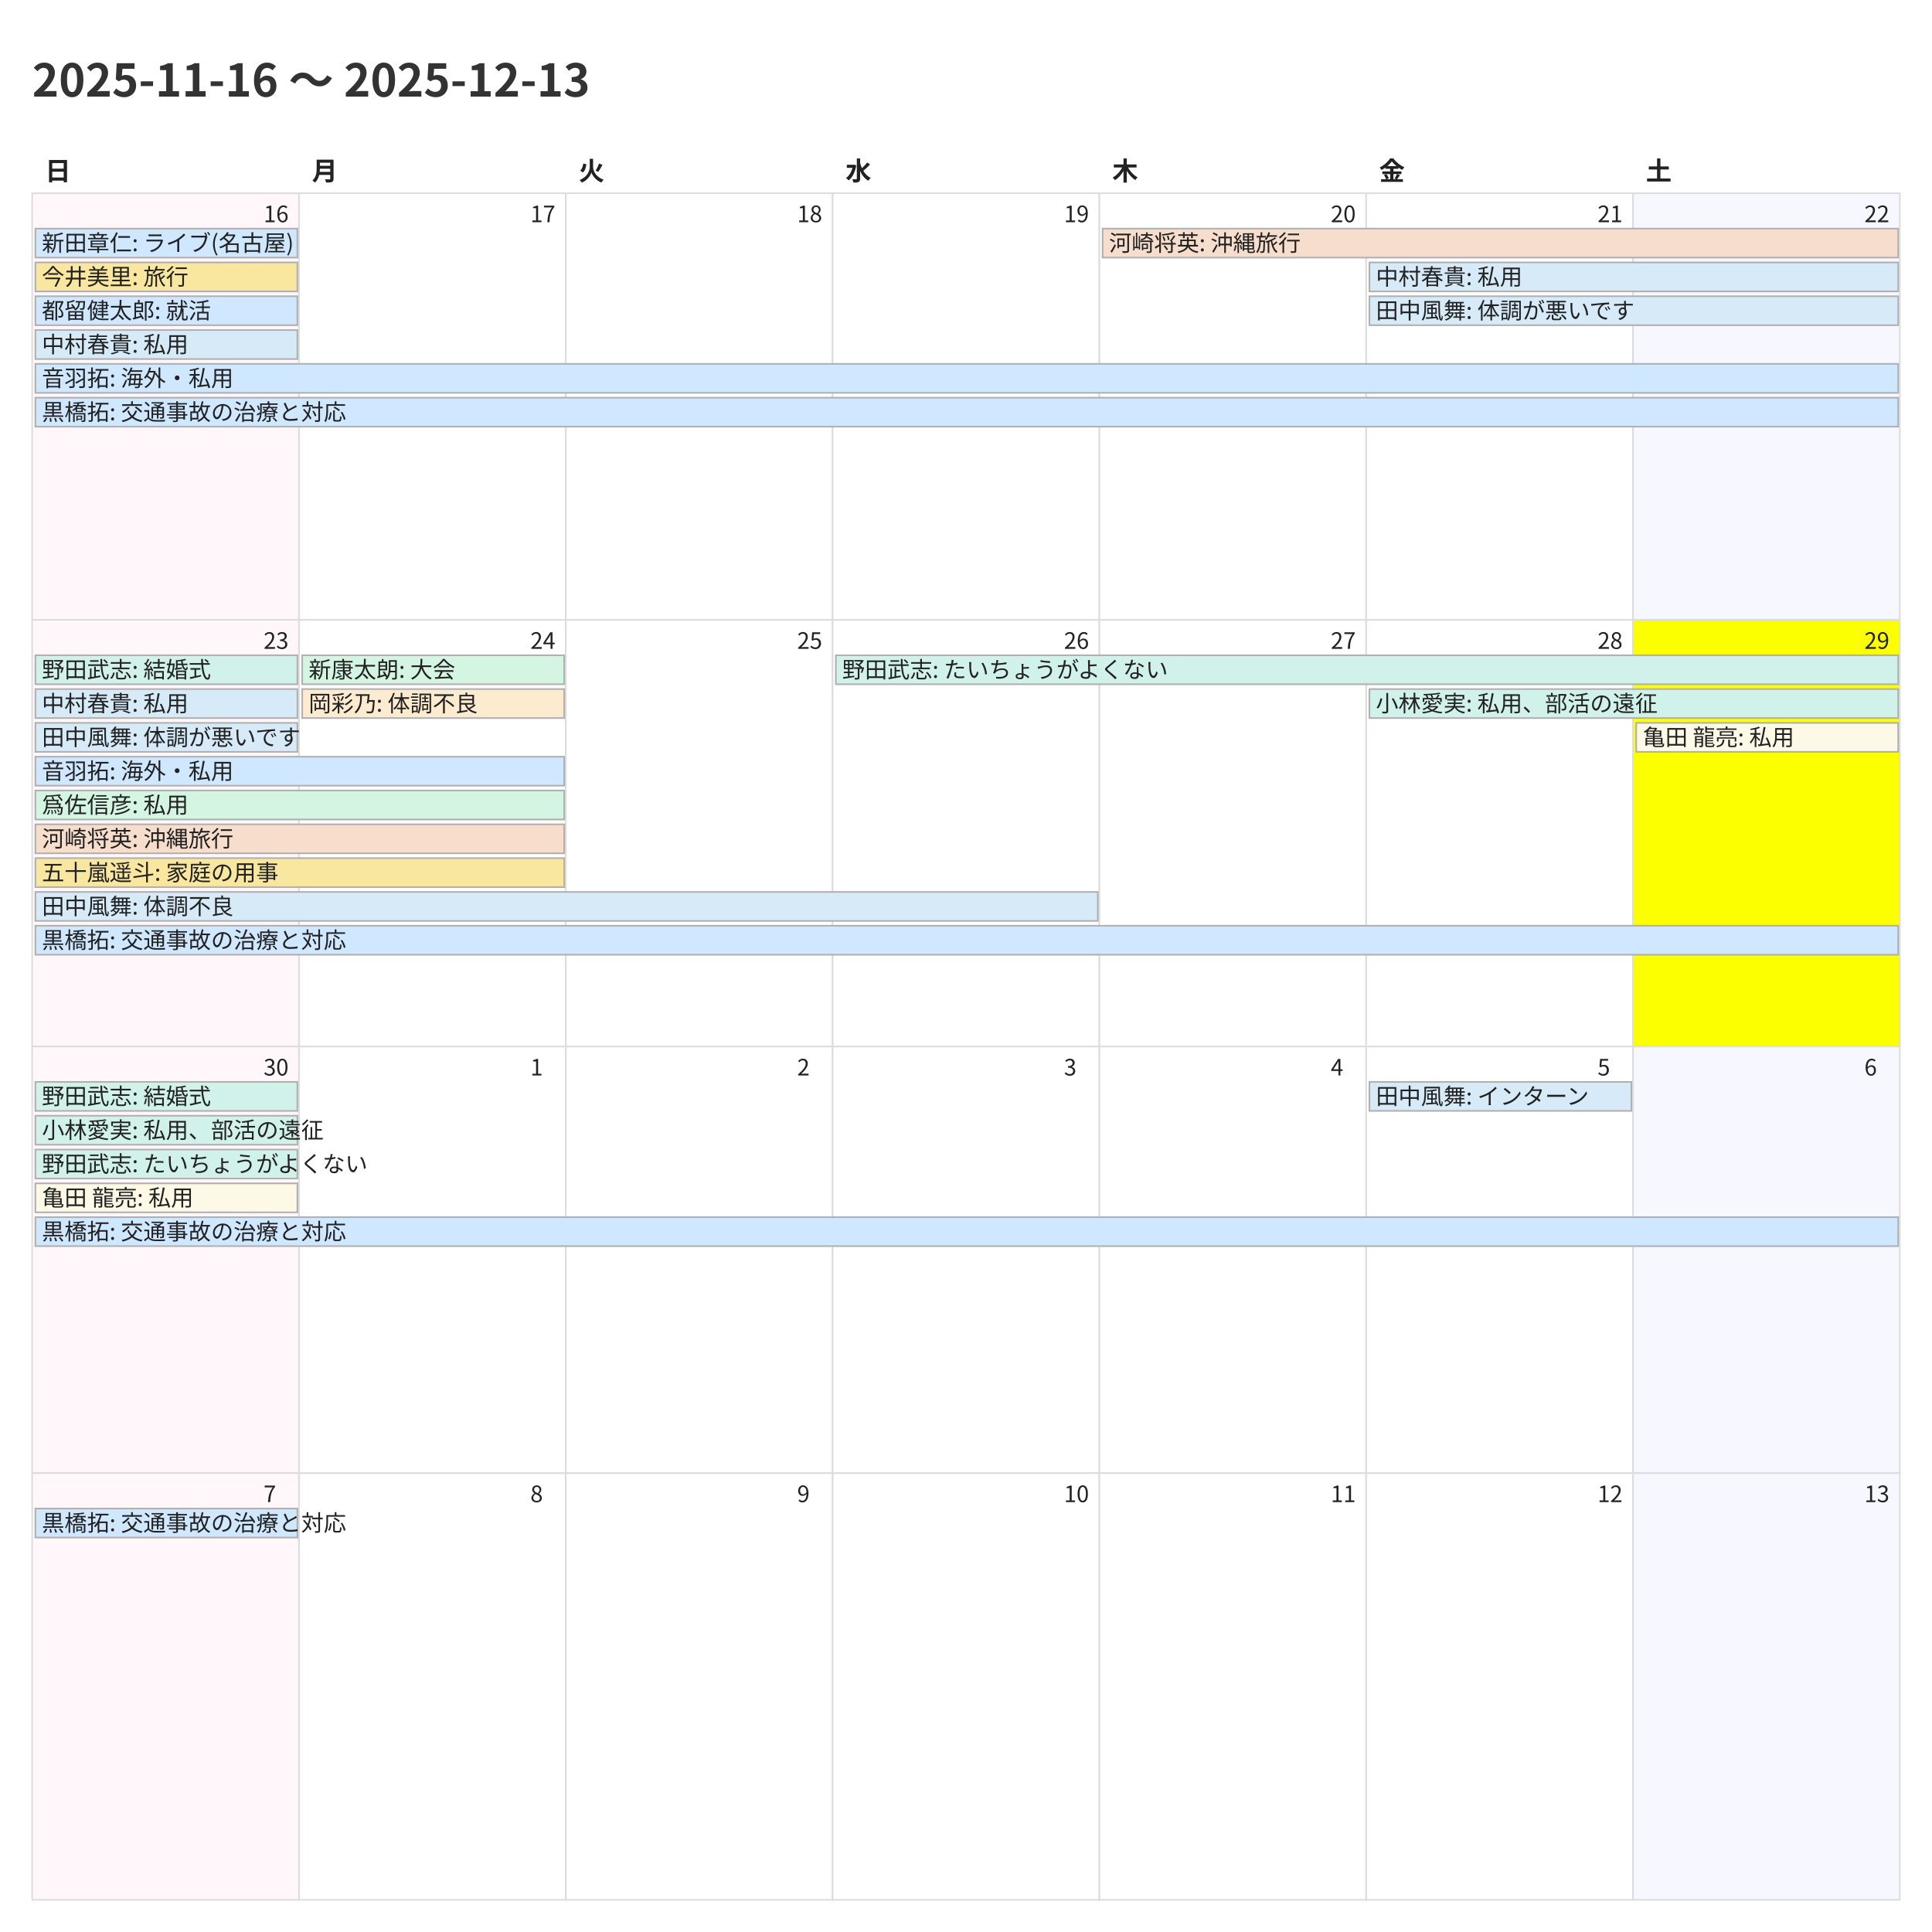
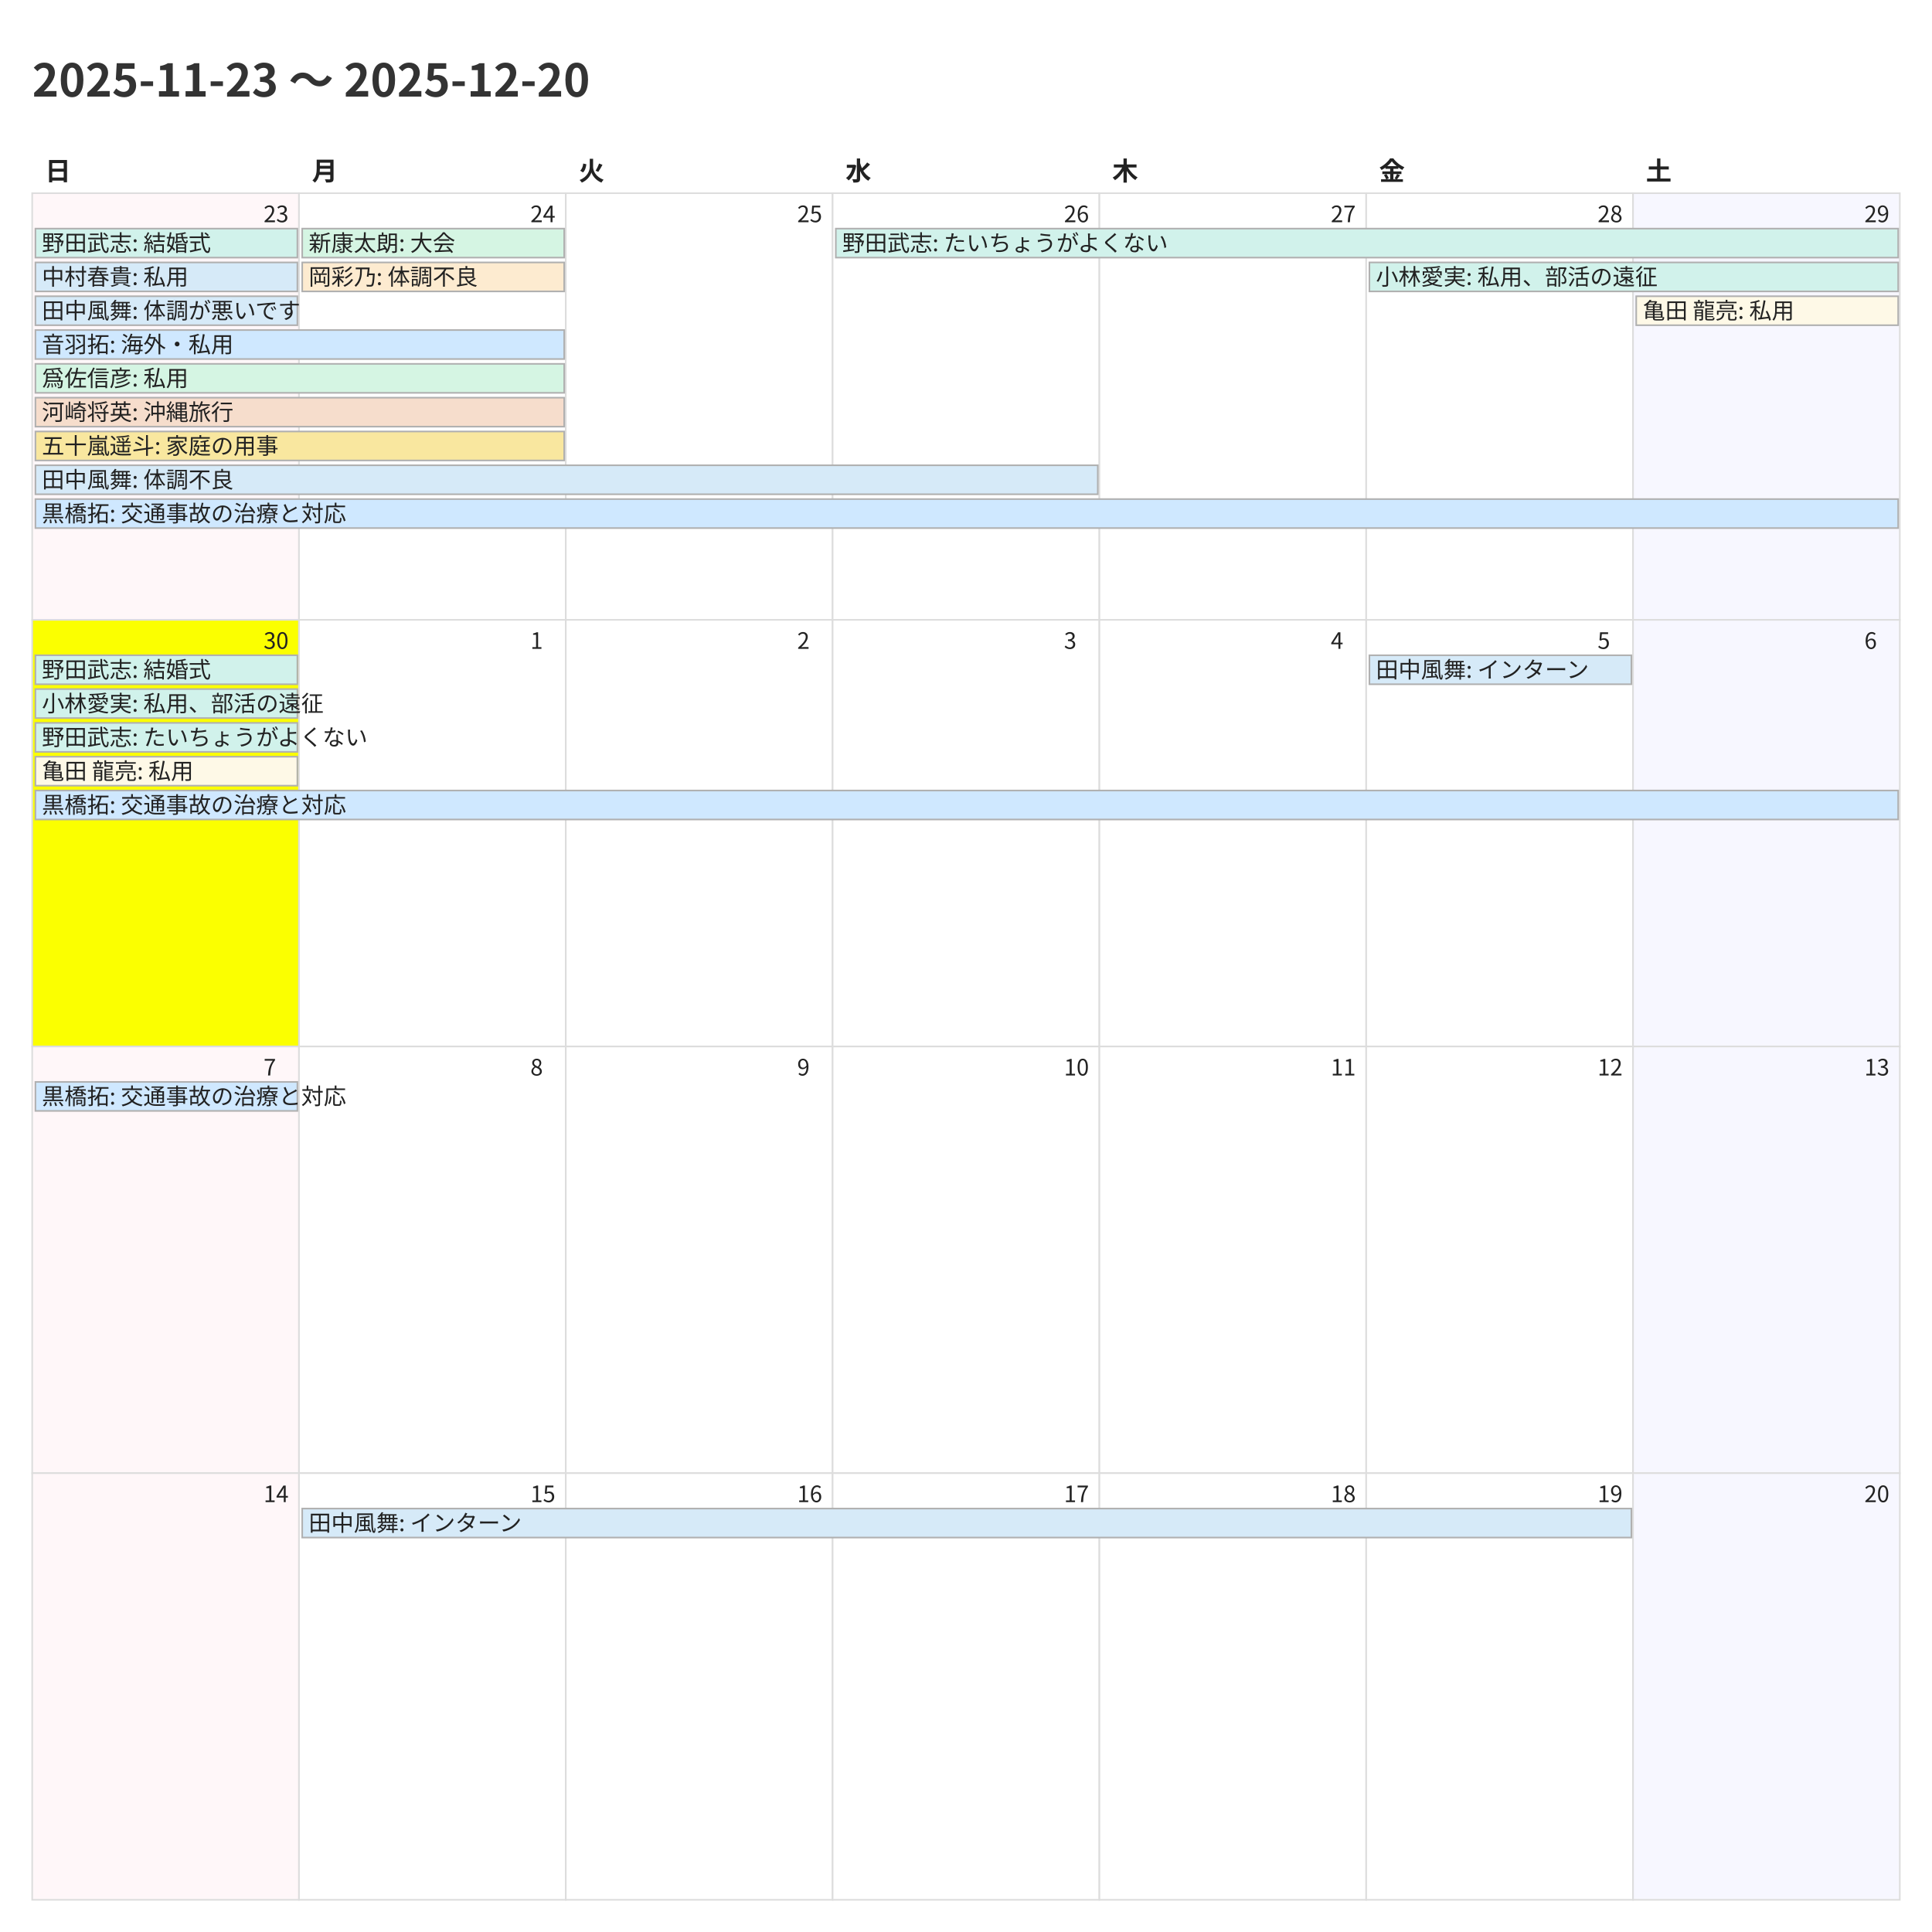
<svg xmlns="http://www.w3.org/2000/svg" width="1200" height="1200">
  <style>
    @charset "UTF-8";
    .title {
      font-family: "Noto Sans CJK JP","Noto Sans JP","IPAexGothic",
                   "Yu Gothic","Hiragino Kaku Gothic ProN",sans-serif;
      font-size: 28px; font-weight: 700; fill: #333;
    }
    .weekday, .day-number, .event {
      font-family: "Noto Sans CJK JP","Noto Sans JP","IPAexGothic",
                   "Yu Gothic","Hiragino Kaku Gothic ProN",sans-serif;
      fill: #222;
    }
    .weekday { font-size: 16px; font-weight: 600; }
    .day-number { font-size: 14px; }
    .event { font-size: 14px; }
    .cell { fill: #fff; stroke: #ddd; }
  </style>
  <rect x="0" y="0" width="1200" height="1200" fill="#fff" />
-   <text class="title" x="20" y="60">2025-11-16 〜 2025-12-13</text>
+   <text class="title" x="20" y="60">2025-11-23 〜 2025-12-20</text>
  <text class="weekday" x="28.0" y="112">日</text>
  <text class="weekday" x="193.714" y="112">月</text>
  <text class="weekday" x="359.429" y="112">火</text>
  <text class="weekday" x="525.143" y="112">水</text>
  <text class="weekday" x="690.857" y="112">木</text>
  <text class="weekday" x="856.571" y="112">金</text>
  <text class="weekday" x="1022.286" y="112">土</text>
  <rect x="20.0" y="120.0" width="165.714" height="265.0" fill="#fff7f9" stroke="#ddd" />
-   <text class="day-number" x="163.714" y="138.0">16</text>
+   <text class="day-number" x="163.714" y="138.0">23</text>
  <rect x="185.714" y="120.0" width="165.714" height="265.0" fill="#ffffff" stroke="#ddd" />
-   <text class="day-number" x="329.429" y="138.0">17</text>
+   <text class="day-number" x="329.429" y="138.0">24</text>
  <rect x="351.429" y="120.0" width="165.714" height="265.0" fill="#ffffff" stroke="#ddd" />
-   <text class="day-number" x="495.143" y="138.0">18</text>
+   <text class="day-number" x="495.143" y="138.0">25</text>
  <rect x="517.143" y="120.0" width="165.714" height="265.0" fill="#ffffff" stroke="#ddd" />
-   <text class="day-number" x="660.857" y="138.0">19</text>
+   <text class="day-number" x="660.857" y="138.0">26</text>
  <rect x="682.857" y="120.0" width="165.714" height="265.0" fill="#ffffff" stroke="#ddd" />
-   <text class="day-number" x="826.571" y="138.0">20</text>
+   <text class="day-number" x="826.571" y="138.0">27</text>
  <rect x="848.571" y="120.0" width="165.714" height="265.0" fill="#ffffff" stroke="#ddd" />
-   <text class="day-number" x="992.286" y="138.0">21</text>
+   <text class="day-number" x="992.286" y="138.0">28</text>
  <rect x="1014.286" y="120.0" width="165.714" height="265.0" fill="#f7f7ff" stroke="#ddd" />
-   <text class="day-number" x="1158.0" y="138.0">22</text>
-   <rect x="20.0" y="385.0" width="165.714" height="265.0" fill="#fff7f9" stroke="#ddd" />
-   <text class="day-number" x="163.714" y="403.0">23</text>
+   <text class="day-number" x="1158.0" y="138.0">29</text>
+   <rect x="20.0" y="385.0" width="165.714" height="265.0" fill="#fbff00" stroke="#ddd" />
+   <text class="day-number" x="163.714" y="403.0">30</text>
  <rect x="185.714" y="385.0" width="165.714" height="265.0" fill="#ffffff" stroke="#ddd" />
-   <text class="day-number" x="329.429" y="403.0">24</text>
+   <text class="day-number" x="329.429" y="403.0">1</text>
  <rect x="351.429" y="385.0" width="165.714" height="265.0" fill="#ffffff" stroke="#ddd" />
-   <text class="day-number" x="495.143" y="403.0">25</text>
+   <text class="day-number" x="495.143" y="403.0">2</text>
  <rect x="517.143" y="385.0" width="165.714" height="265.0" fill="#ffffff" stroke="#ddd" />
-   <text class="day-number" x="660.857" y="403.0">26</text>
+   <text class="day-number" x="660.857" y="403.0">3</text>
  <rect x="682.857" y="385.0" width="165.714" height="265.0" fill="#ffffff" stroke="#ddd" />
-   <text class="day-number" x="826.571" y="403.0">27</text>
+   <text class="day-number" x="826.571" y="403.0">4</text>
  <rect x="848.571" y="385.0" width="165.714" height="265.0" fill="#ffffff" stroke="#ddd" />
-   <text class="day-number" x="992.286" y="403.0">28</text>
-   <rect x="1014.286" y="385.0" width="165.714" height="265.0" fill="#fbff00" stroke="#ddd" />
-   <text class="day-number" x="1158.0" y="403.0">29</text>
+   <text class="day-number" x="992.286" y="403.0">5</text>
+   <rect x="1014.286" y="385.0" width="165.714" height="265.0" fill="#f7f7ff" stroke="#ddd" />
+   <text class="day-number" x="1158.0" y="403.0">6</text>
  <rect x="20.0" y="650.0" width="165.714" height="265.0" fill="#fff7f9" stroke="#ddd" />
-   <text class="day-number" x="163.714" y="668.0">30</text>
+   <text class="day-number" x="163.714" y="668.0">7</text>
  <rect x="185.714" y="650.0" width="165.714" height="265.0" fill="#ffffff" stroke="#ddd" />
-   <text class="day-number" x="329.429" y="668.0">1</text>
+   <text class="day-number" x="329.429" y="668.0">8</text>
  <rect x="351.429" y="650.0" width="165.714" height="265.0" fill="#ffffff" stroke="#ddd" />
-   <text class="day-number" x="495.143" y="668.0">2</text>
+   <text class="day-number" x="495.143" y="668.0">9</text>
  <rect x="517.143" y="650.0" width="165.714" height="265.0" fill="#ffffff" stroke="#ddd" />
-   <text class="day-number" x="660.857" y="668.0">3</text>
+   <text class="day-number" x="660.857" y="668.0">10</text>
  <rect x="682.857" y="650.0" width="165.714" height="265.0" fill="#ffffff" stroke="#ddd" />
-   <text class="day-number" x="826.571" y="668.0">4</text>
+   <text class="day-number" x="826.571" y="668.0">11</text>
  <rect x="848.571" y="650.0" width="165.714" height="265.0" fill="#ffffff" stroke="#ddd" />
-   <text class="day-number" x="992.286" y="668.0">5</text>
+   <text class="day-number" x="992.286" y="668.0">12</text>
  <rect x="1014.286" y="650.0" width="165.714" height="265.0" fill="#f7f7ff" stroke="#ddd" />
-   <text class="day-number" x="1158.0" y="668.0">6</text>
+   <text class="day-number" x="1158.0" y="668.0">13</text>
  <rect x="20.0" y="915.0" width="165.714" height="265.0" fill="#fff7f9" stroke="#ddd" />
-   <text class="day-number" x="163.714" y="933.0">7</text>
+   <text class="day-number" x="163.714" y="933.0">14</text>
  <rect x="185.714" y="915.0" width="165.714" height="265.0" fill="#ffffff" stroke="#ddd" />
-   <text class="day-number" x="329.429" y="933.0">8</text>
+   <text class="day-number" x="329.429" y="933.0">15</text>
  <rect x="351.429" y="915.0" width="165.714" height="265.0" fill="#ffffff" stroke="#ddd" />
-   <text class="day-number" x="495.143" y="933.0">9</text>
+   <text class="day-number" x="495.143" y="933.0">16</text>
  <rect x="517.143" y="915.0" width="165.714" height="265.0" fill="#ffffff" stroke="#ddd" />
-   <text class="day-number" x="660.857" y="933.0">10</text>
+   <text class="day-number" x="660.857" y="933.0">17</text>
  <rect x="682.857" y="915.0" width="165.714" height="265.0" fill="#ffffff" stroke="#ddd" />
-   <text class="day-number" x="826.571" y="933.0">11</text>
+   <text class="day-number" x="826.571" y="933.0">18</text>
  <rect x="848.571" y="915.0" width="165.714" height="265.0" fill="#ffffff" stroke="#ddd" />
-   <text class="day-number" x="992.286" y="933.0">12</text>
+   <text class="day-number" x="992.286" y="933.0">19</text>
  <rect x="1014.286" y="915.0" width="165.714" height="265.0" fill="#f7f7ff" stroke="#ddd" />
-   <text class="day-number" x="1158.0" y="933.0">13</text>
-   <rect x="22.0" y="142.0" width="162.714" height="18" fill="#cfe8ff" stroke="#b0b0b0" />
-   <text class="event" x="26.0" y="156.0">新田章仁: ライブ(名古屋)</text>
-   <rect x="22.0" y="163.0" width="162.714" height="18" fill="#f9e79f" stroke="#b0b0b0" />
-   <text class="event" x="26.0" y="177.0">今井美里: 旅行</text>
-   <rect x="22.0" y="184.0" width="162.714" height="18" fill="#cfe8ff" stroke="#b0b0b0" />
-   <text class="event" x="26.0" y="198.0">都留健太郎: 就活</text>
-   <rect x="22.0" y="205.0" width="162.714" height="18" fill="#d6eaf8" stroke="#b0b0b0" />
-   <text class="event" x="26.0" y="219.0">中村春貴: 私用</text>
-   <rect x="22.0" y="226.0" width="1157.0" height="18" fill="#cfe8ff" stroke="#b0b0b0" />
-   <text class="event" x="26.0" y="240.0">音羽拓: 海外・私用</text>
-   <rect x="22.0" y="247.0" width="1157.0" height="18" fill="#cfe8ff" stroke="#b0b0b0" />
-   <text class="event" x="26.0" y="261.0">黒橋拓: 交通事故の治療と対応</text>
-   <rect x="684.857" y="142.0" width="494.143" height="18" fill="#f6ddcc" stroke="#b0b0b0" />
-   <text class="event" x="688.857" y="156.0">河崎将英: 沖縄旅行</text>
-   <rect x="850.571" y="163.0" width="328.429" height="18" fill="#d6eaf8" stroke="#b0b0b0" />
-   <text class="event" x="854.571" y="177.0">中村春貴: 私用</text>
-   <rect x="850.571" y="184.0" width="328.429" height="18" fill="#d6eaf8" stroke="#b0b0b0" />
-   <text class="event" x="854.571" y="198.0">田中風舞: 体調が悪いです</text>
+   <text class="day-number" x="1158.0" y="933.0">20</text>
+   <rect x="22.0" y="142.0" width="162.714" height="18" fill="#d1f2eb" stroke="#b0b0b0" />
+   <text class="event" x="26.0" y="156.0">野田武志: 結婚式</text>
+   <rect x="22.0" y="163.0" width="162.714" height="18" fill="#d6eaf8" stroke="#b0b0b0" />
+   <text class="event" x="26.0" y="177.0">中村春貴: 私用</text>
+   <rect x="22.0" y="184.0" width="162.714" height="18" fill="#d6eaf8" stroke="#b0b0b0" />
+   <text class="event" x="26.0" y="198.0">田中風舞: 体調が悪いです</text>
+   <rect x="22.0" y="205.0" width="328.429" height="18" fill="#cfe8ff" stroke="#b0b0b0" />
+   <text class="event" x="26.0" y="219.0">音羽拓: 海外・私用</text>
+   <rect x="22.0" y="226.0" width="328.429" height="18" fill="#d5f5e3" stroke="#b0b0b0" />
+   <text class="event" x="26.0" y="240.0">爲佐信彦: 私用</text>
+   <rect x="22.0" y="247.0" width="328.429" height="18" fill="#f6ddcc" stroke="#b0b0b0" />
+   <text class="event" x="26.0" y="261.0">河崎将英: 沖縄旅行</text>
+   <rect x="22.0" y="268.0" width="328.429" height="18" fill="#f9e79f" stroke="#b0b0b0" />
+   <text class="event" x="26.0" y="282.0">五十嵐遥斗: 家庭の用事</text>
+   <rect x="22.0" y="289.0" width="659.857" height="18" fill="#d6eaf8" stroke="#b0b0b0" />
+   <text class="event" x="26.0" y="303.0">田中風舞: 体調不良</text>
+   <rect x="22.0" y="310.0" width="1157.0" height="18" fill="#cfe8ff" stroke="#b0b0b0" />
+   <text class="event" x="26.0" y="324.0">黒橋拓: 交通事故の治療と対応</text>
+   <rect x="187.714" y="142.0" width="162.714" height="18" fill="#d5f5e3" stroke="#b0b0b0" />
+   <text class="event" x="191.714" y="156.0">新康太朗: 大会</text>
+   <rect x="187.714" y="163.0" width="162.714" height="18" fill="#fdebd0" stroke="#b0b0b0" />
+   <text class="event" x="191.714" y="177.0">岡彩乃: 体調不良</text>
+   <rect x="519.143" y="142.0" width="659.857" height="18" fill="#d1f2eb" stroke="#b0b0b0" />
+   <text class="event" x="523.143" y="156.0">野田武志: たいちょうがよくない</text>
+   <rect x="850.571" y="163.0" width="328.429" height="18" fill="#d1f2eb" stroke="#b0b0b0" />
+   <text class="event" x="854.571" y="177.0">小林愛実: 私用、部活の遠征</text>
+   <rect x="1016.286" y="184.0" width="162.714" height="18" fill="#fef9e7" stroke="#b0b0b0" />
+   <text class="event" x="1020.286" y="198.0">亀田 龍亮: 私用</text>
  <rect x="22.0" y="407.0" width="162.714" height="18" fill="#d1f2eb" stroke="#b0b0b0" />
  <text class="event" x="26.0" y="421.0">野田武志: 結婚式</text>
-   <rect x="22.0" y="428.0" width="162.714" height="18" fill="#d6eaf8" stroke="#b0b0b0" />
-   <text class="event" x="26.0" y="442.0">中村春貴: 私用</text>
-   <rect x="22.0" y="449.0" width="162.714" height="18" fill="#d6eaf8" stroke="#b0b0b0" />
-   <text class="event" x="26.0" y="463.0">田中風舞: 体調が悪いです</text>
-   <rect x="22.0" y="470.0" width="328.429" height="18" fill="#cfe8ff" stroke="#b0b0b0" />
-   <text class="event" x="26.0" y="484.0">音羽拓: 海外・私用</text>
-   <rect x="22.0" y="491.0" width="328.429" height="18" fill="#d5f5e3" stroke="#b0b0b0" />
-   <text class="event" x="26.0" y="505.0">爲佐信彦: 私用</text>
-   <rect x="22.0" y="512.0" width="328.429" height="18" fill="#f6ddcc" stroke="#b0b0b0" />
-   <text class="event" x="26.0" y="526.0">河崎将英: 沖縄旅行</text>
-   <rect x="22.0" y="533.0" width="328.429" height="18" fill="#f9e79f" stroke="#b0b0b0" />
-   <text class="event" x="26.0" y="547.0">五十嵐遥斗: 家庭の用事</text>
-   <rect x="22.0" y="554.0" width="659.857" height="18" fill="#d6eaf8" stroke="#b0b0b0" />
-   <text class="event" x="26.0" y="568.0">田中風舞: 体調不良</text>
-   <rect x="22.0" y="575.0" width="1157.0" height="18" fill="#cfe8ff" stroke="#b0b0b0" />
-   <text class="event" x="26.0" y="589.0">黒橋拓: 交通事故の治療と対応</text>
-   <rect x="187.714" y="407.0" width="162.714" height="18" fill="#d5f5e3" stroke="#b0b0b0" />
-   <text class="event" x="191.714" y="421.0">新康太朗: 大会</text>
-   <rect x="187.714" y="428.0" width="162.714" height="18" fill="#fdebd0" stroke="#b0b0b0" />
-   <text class="event" x="191.714" y="442.0">岡彩乃: 体調不良</text>
-   <rect x="519.143" y="407.0" width="659.857" height="18" fill="#d1f2eb" stroke="#b0b0b0" />
-   <text class="event" x="523.143" y="421.0">野田武志: たいちょうがよくない</text>
-   <rect x="850.571" y="428.0" width="328.429" height="18" fill="#d1f2eb" stroke="#b0b0b0" />
-   <text class="event" x="854.571" y="442.0">小林愛実: 私用、部活の遠征</text>
-   <rect x="1016.286" y="449.0" width="162.714" height="18" fill="#fef9e7" stroke="#b0b0b0" />
-   <text class="event" x="1020.286" y="463.0">亀田 龍亮: 私用</text>
-   <rect x="22.0" y="672.0" width="162.714" height="18" fill="#d1f2eb" stroke="#b0b0b0" />
-   <text class="event" x="26.0" y="686.0">野田武志: 結婚式</text>
-   <rect x="22.0" y="693.0" width="162.714" height="18" fill="#d1f2eb" stroke="#b0b0b0" />
-   <text class="event" x="26.0" y="707.0">小林愛実: 私用、部活の遠征</text>
-   <rect x="22.0" y="714.0" width="162.714" height="18" fill="#d1f2eb" stroke="#b0b0b0" />
-   <text class="event" x="26.0" y="728.0">野田武志: たいちょうがよくない</text>
-   <rect x="22.0" y="735.0" width="162.714" height="18" fill="#fef9e7" stroke="#b0b0b0" />
-   <text class="event" x="26.0" y="749.0">亀田 龍亮: 私用</text>
-   <rect x="22.0" y="756.0" width="1157.0" height="18" fill="#cfe8ff" stroke="#b0b0b0" />
-   <text class="event" x="26.0" y="770.0">黒橋拓: 交通事故の治療と対応</text>
-   <rect x="850.571" y="672.0" width="162.714" height="18" fill="#d6eaf8" stroke="#b0b0b0" />
-   <text class="event" x="854.571" y="686.0">田中風舞: インターン</text>
-   <rect x="22.0" y="937.0" width="162.714" height="18" fill="#cfe8ff" stroke="#b0b0b0" />
-   <text class="event" x="26.0" y="951.0">黒橋拓: 交通事故の治療と対応</text>
+   <rect x="22.0" y="428.0" width="162.714" height="18" fill="#d1f2eb" stroke="#b0b0b0" />
+   <text class="event" x="26.0" y="442.0">小林愛実: 私用、部活の遠征</text>
+   <rect x="22.0" y="449.0" width="162.714" height="18" fill="#d1f2eb" stroke="#b0b0b0" />
+   <text class="event" x="26.0" y="463.0">野田武志: たいちょうがよくない</text>
+   <rect x="22.0" y="470.0" width="162.714" height="18" fill="#fef9e7" stroke="#b0b0b0" />
+   <text class="event" x="26.0" y="484.0">亀田 龍亮: 私用</text>
+   <rect x="22.0" y="491.0" width="1157.0" height="18" fill="#cfe8ff" stroke="#b0b0b0" />
+   <text class="event" x="26.0" y="505.0">黒橋拓: 交通事故の治療と対応</text>
+   <rect x="850.571" y="407.0" width="162.714" height="18" fill="#d6eaf8" stroke="#b0b0b0" />
+   <text class="event" x="854.571" y="421.0">田中風舞: インターン</text>
+   <rect x="22.0" y="672.0" width="162.714" height="18" fill="#cfe8ff" stroke="#b0b0b0" />
+   <text class="event" x="26.0" y="686.0">黒橋拓: 交通事故の治療と対応</text>
+   <rect x="187.714" y="937.0" width="825.571" height="18" fill="#d6eaf8" stroke="#b0b0b0" />
+   <text class="event" x="191.714" y="951.0">田中風舞: インターン</text>
</svg>
